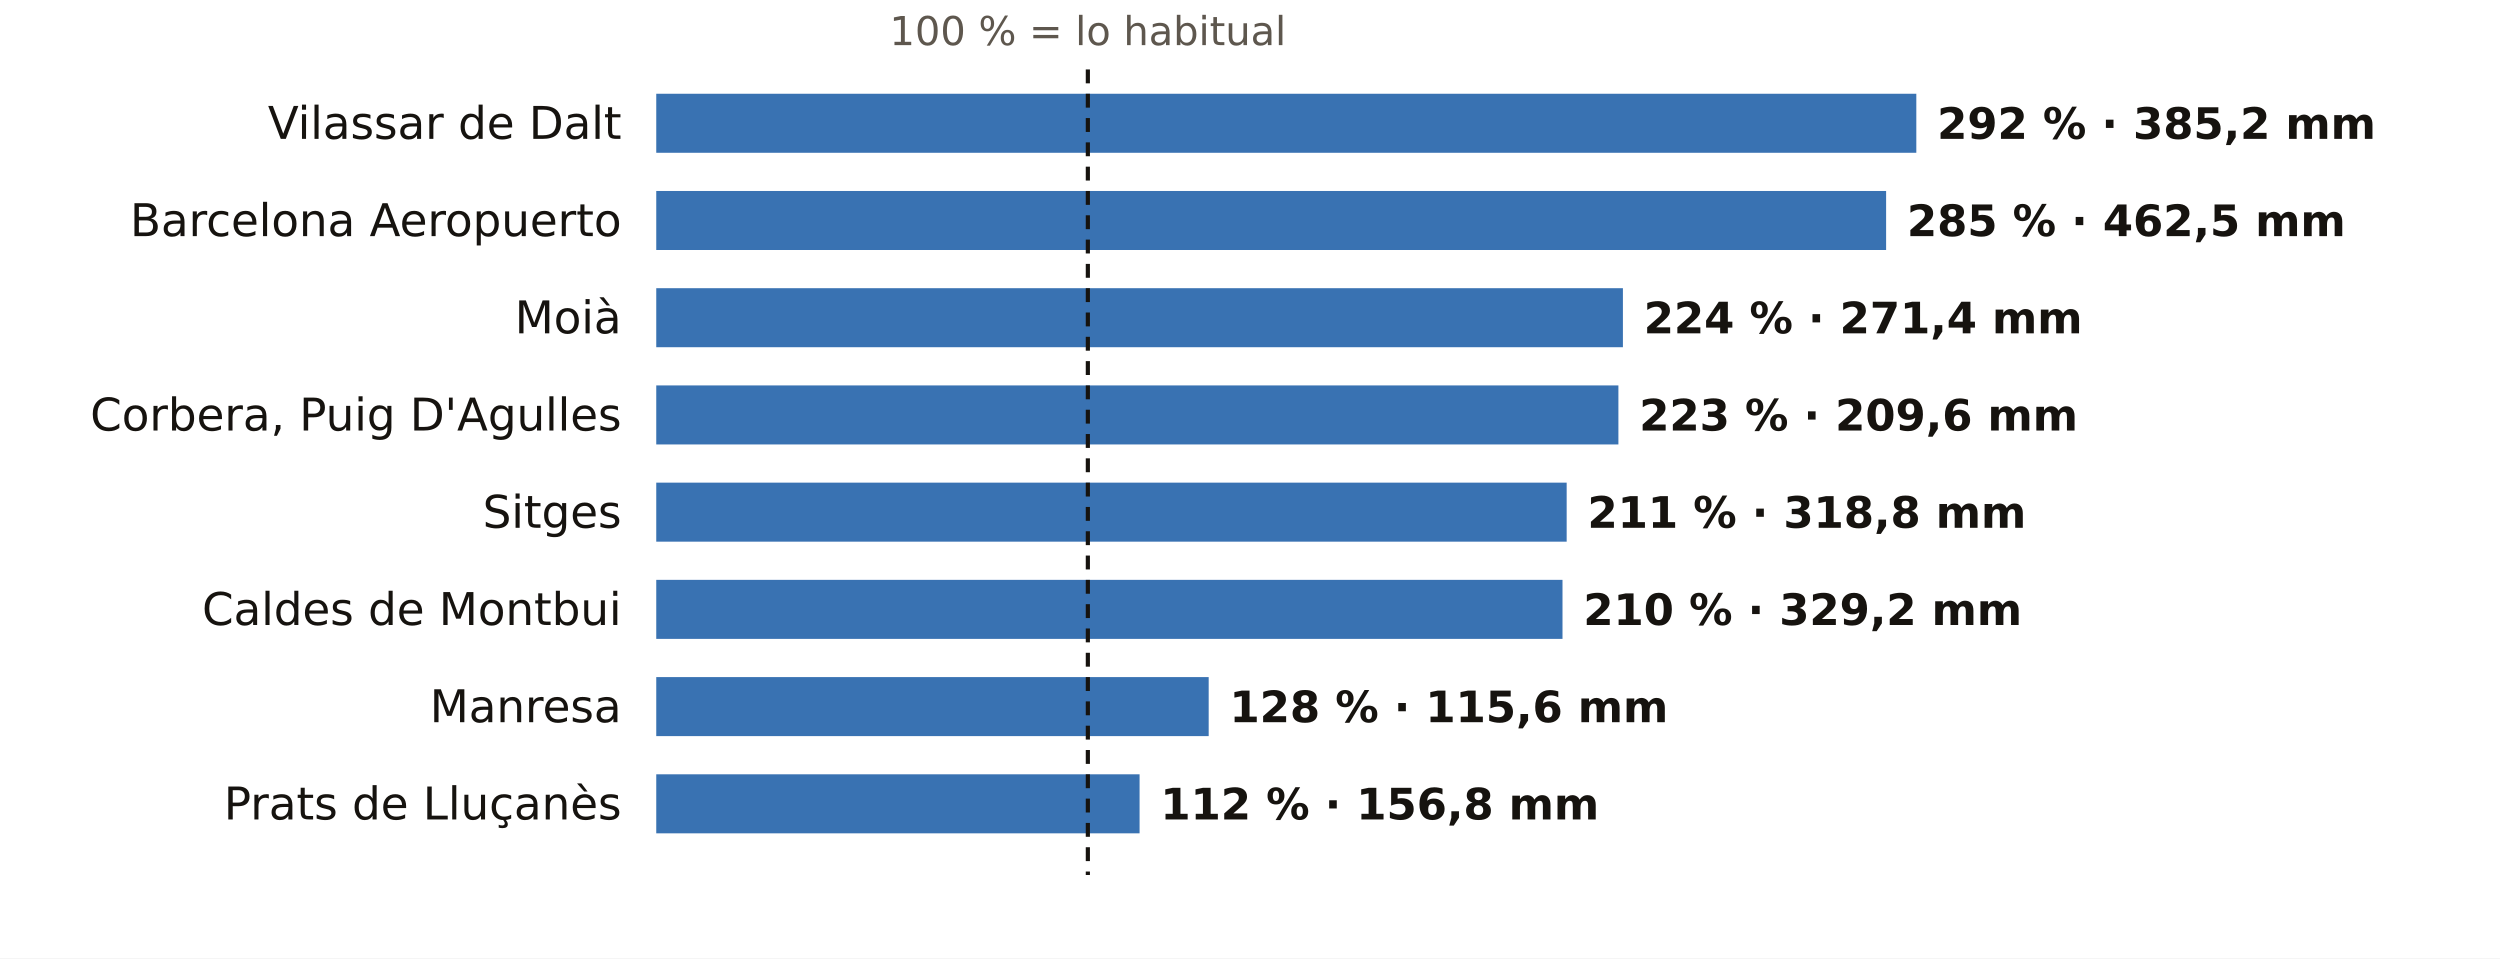
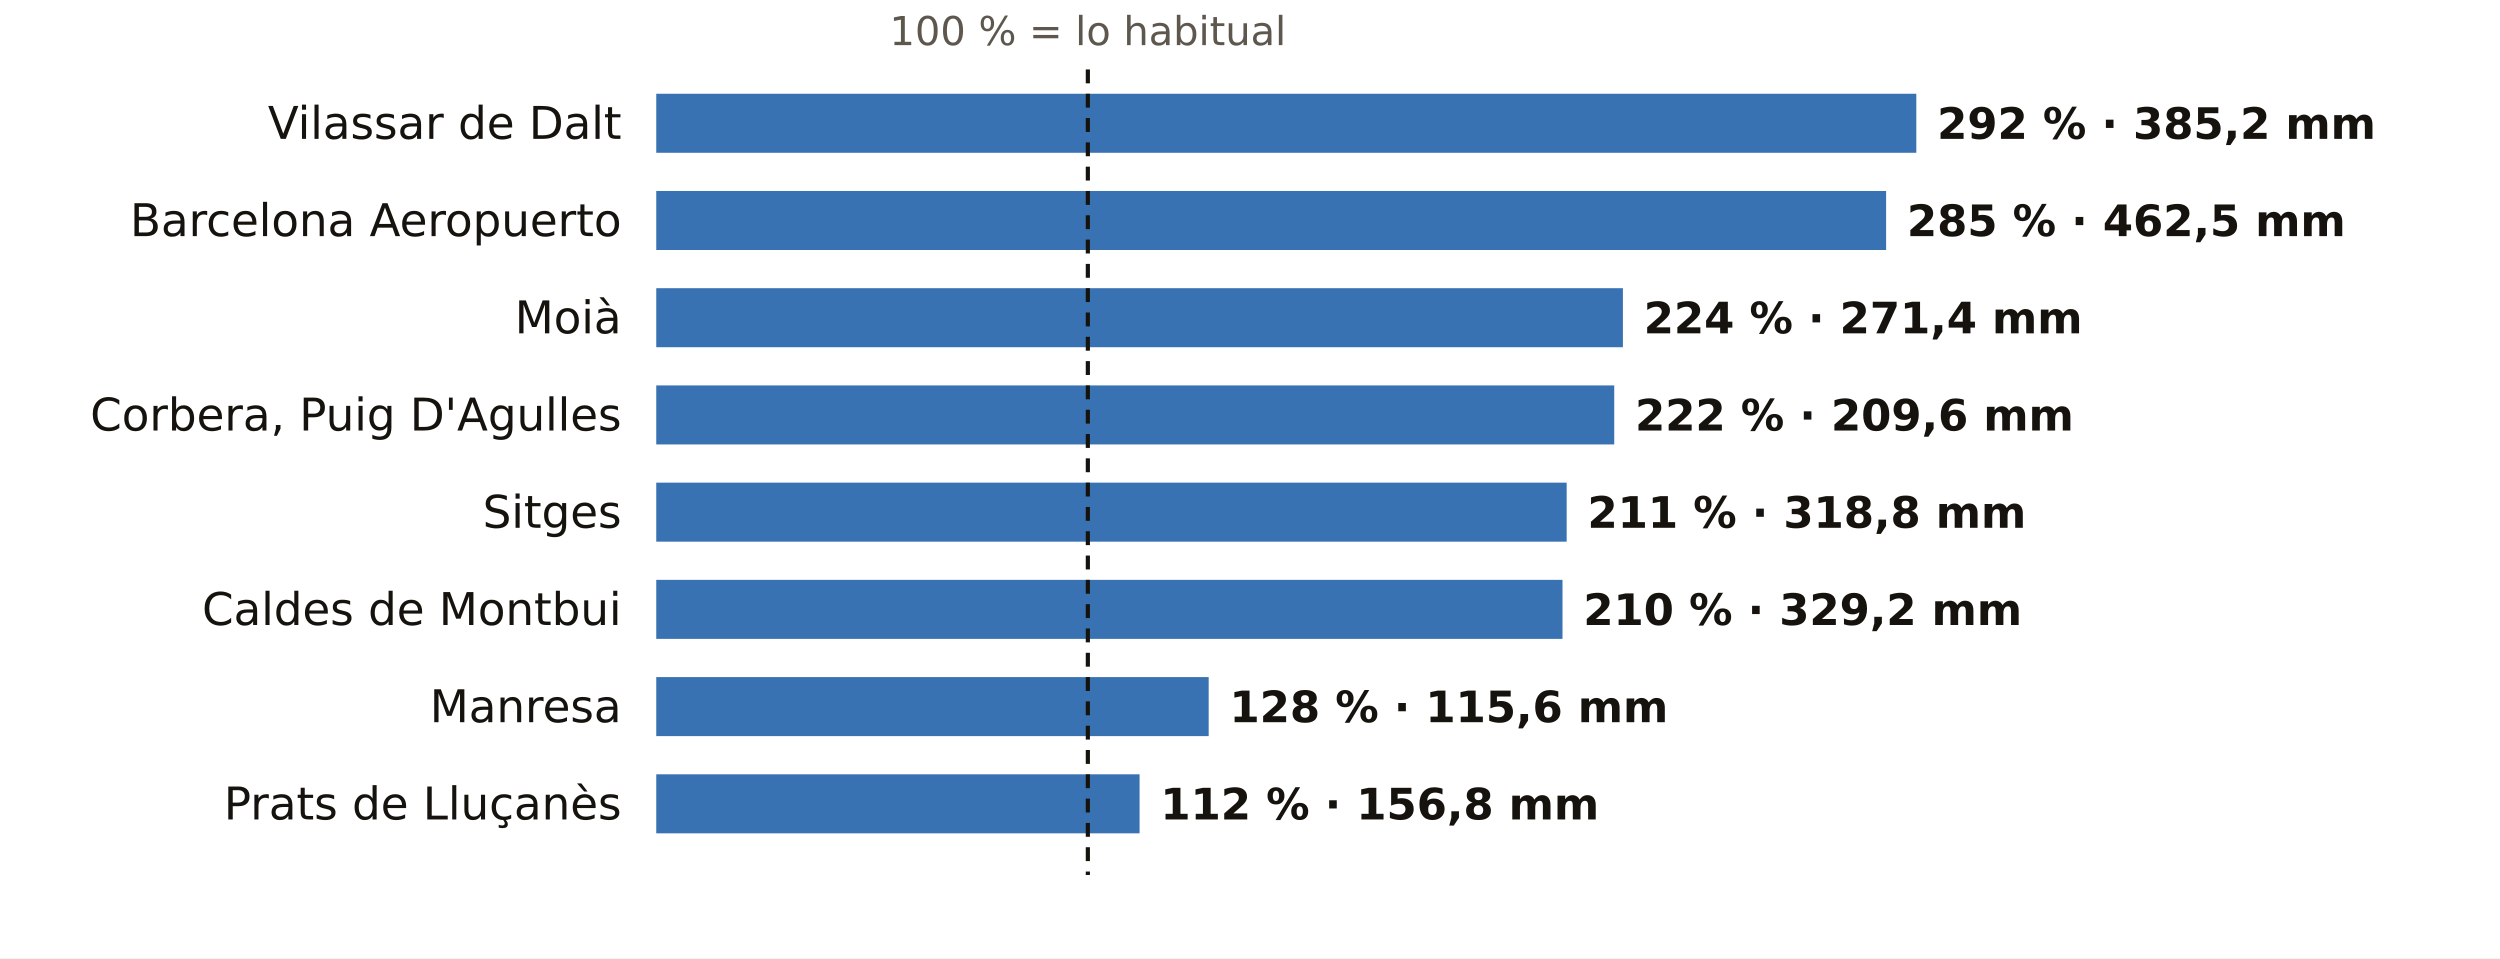
<svg xmlns="http://www.w3.org/2000/svg" viewBox="0 0 720 276" width="720" height="276" role="img" aria-label="El otoño en los pluviómetros de AEMET de Barcelona: % de lo habitual">
  <rect width="720" height="276" fill="#FFFFFF" />
  <text x="313.3" y="13.0" font-size="11.5" fill="#5E574E" text-anchor="middle" font-weight="400" font-family="Public Sans, DejaVu Sans, Arial, sans-serif">100 % = lo habitual</text>
  <text x="179.0" y="40.0" font-size="13" fill="#16130F" text-anchor="end" font-weight="500" font-family="Public Sans, DejaVu Sans, Arial, sans-serif">Vilassar de Dalt</text>
  <rect x="189" y="27" width="362.9" height="17" fill="#1F5FA8" opacity="0.88" />
  <text x="557.9" y="40.0" font-size="12.5" fill="#16130F" text-anchor="start" font-weight="600" font-family="Public Sans, DejaVu Sans, Arial, sans-serif">292 % · 385,2 mm</text>
  <text x="179.0" y="68.0" font-size="13" fill="#16130F" text-anchor="end" font-weight="500" font-family="Public Sans, DejaVu Sans, Arial, sans-serif">Barcelona Aeropuerto</text>
  <rect x="189" y="55" width="354.2" height="17" fill="#1F5FA8" opacity="0.88" />
  <text x="549.2" y="68.0" font-size="12.5" fill="#16130F" text-anchor="start" font-weight="600" font-family="Public Sans, DejaVu Sans, Arial, sans-serif">285 % · 462,5 mm</text>
  <text x="179.0" y="96.0" font-size="13" fill="#16130F" text-anchor="end" font-weight="500" font-family="Public Sans, DejaVu Sans, Arial, sans-serif">Moià</text>
  <rect x="189" y="83" width="278.4" height="17" fill="#1F5FA8" opacity="0.88" />
  <text x="473.4" y="96.0" font-size="12.5" fill="#16130F" text-anchor="start" font-weight="600" font-family="Public Sans, DejaVu Sans, Arial, sans-serif">224 % · 271,4 mm</text>
  <text x="179.0" y="124.0" font-size="13" fill="#16130F" text-anchor="end" font-weight="500" font-family="Public Sans, DejaVu Sans, Arial, sans-serif">Corbera, Puig D'Agulles</text>
-   <rect x="189" y="111" width="277.1" height="17" fill="#1F5FA8" opacity="0.88" />
-   <text x="472.1" y="124.0" font-size="12.5" fill="#16130F" text-anchor="start" font-weight="600" font-family="Public Sans, DejaVu Sans, Arial, sans-serif">223 % · 209,6 mm</text>
+   <rect x="189" y="111" width="275.9" height="17" fill="#1F5FA8" opacity="0.88" />
+   <text x="470.9" y="124.0" font-size="12.5" fill="#16130F" text-anchor="start" font-weight="600" font-family="Public Sans, DejaVu Sans, Arial, sans-serif">222 % · 209,6 mm</text>
  <text x="179.0" y="152.0" font-size="13" fill="#16130F" text-anchor="end" font-weight="500" font-family="Public Sans, DejaVu Sans, Arial, sans-serif">Sitges</text>
  <rect x="189" y="139" width="262.2" height="17" fill="#1F5FA8" opacity="0.88" />
  <text x="457.2" y="152.0" font-size="12.5" fill="#16130F" text-anchor="start" font-weight="600" font-family="Public Sans, DejaVu Sans, Arial, sans-serif">211 % · 318,8 mm</text>
  <text x="179.0" y="180.0" font-size="13" fill="#16130F" text-anchor="end" font-weight="500" font-family="Public Sans, DejaVu Sans, Arial, sans-serif">Caldes de Montbui</text>
  <rect x="189" y="167" width="261.0" height="17" fill="#1F5FA8" opacity="0.88" />
  <text x="456.0" y="180.0" font-size="12.5" fill="#16130F" text-anchor="start" font-weight="600" font-family="Public Sans, DejaVu Sans, Arial, sans-serif">210 % · 329,2 mm</text>
  <text x="179.0" y="208.0" font-size="13" fill="#16130F" text-anchor="end" font-weight="500" font-family="Public Sans, DejaVu Sans, Arial, sans-serif">Manresa</text>
  <rect x="189" y="195" width="159.1" height="17" fill="#1F5FA8" opacity="0.88" />
  <text x="354.1" y="208.0" font-size="12.5" fill="#16130F" text-anchor="start" font-weight="600" font-family="Public Sans, DejaVu Sans, Arial, sans-serif">128 % · 115,6 mm</text>
  <text x="179.0" y="236.0" font-size="13" fill="#16130F" text-anchor="end" font-weight="500" font-family="Public Sans, DejaVu Sans, Arial, sans-serif">Prats de Lluçanès</text>
  <rect x="189" y="223" width="139.2" height="17" fill="#1F5FA8" opacity="0.88" />
  <text x="334.2" y="236.0" font-size="12.5" fill="#16130F" text-anchor="start" font-weight="600" font-family="Public Sans, DejaVu Sans, Arial, sans-serif">112 % · 156,8 mm</text>
  <line x1="313.3" x2="313.3" y1="20" y2="252" stroke="#16130F" stroke-width="1.2" stroke-dasharray="4 3" />
</svg>
